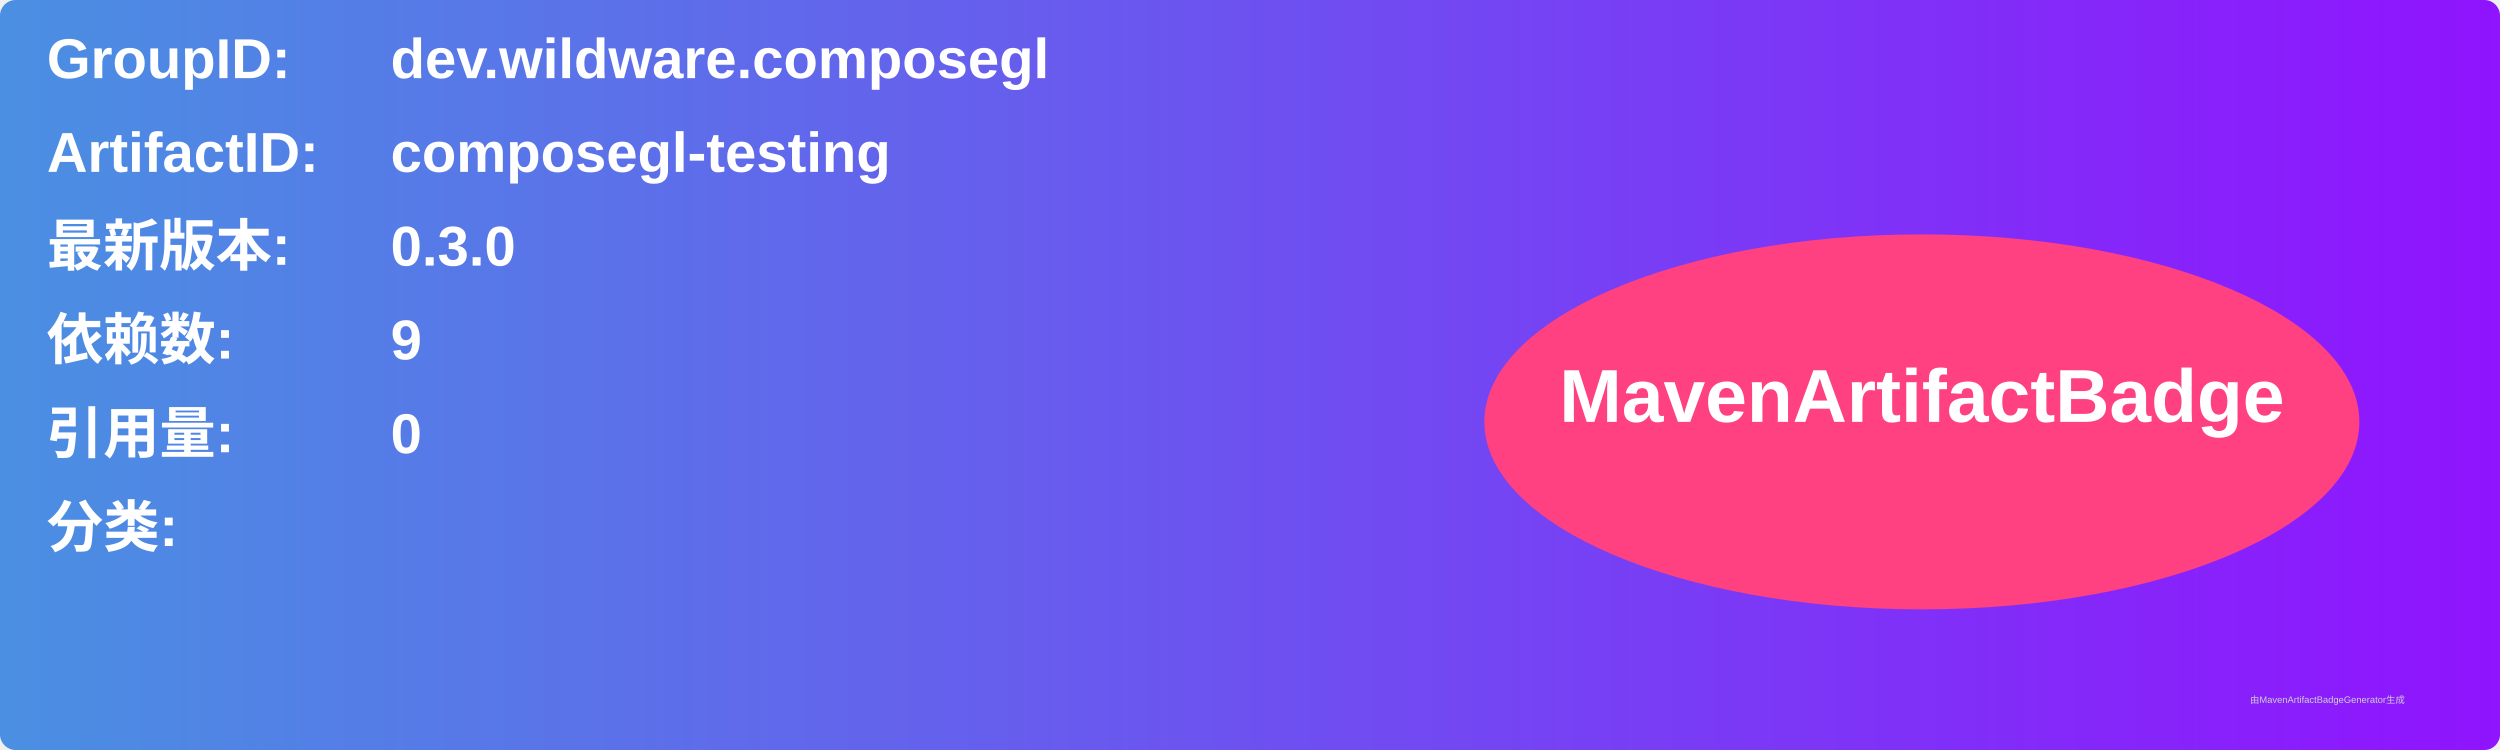
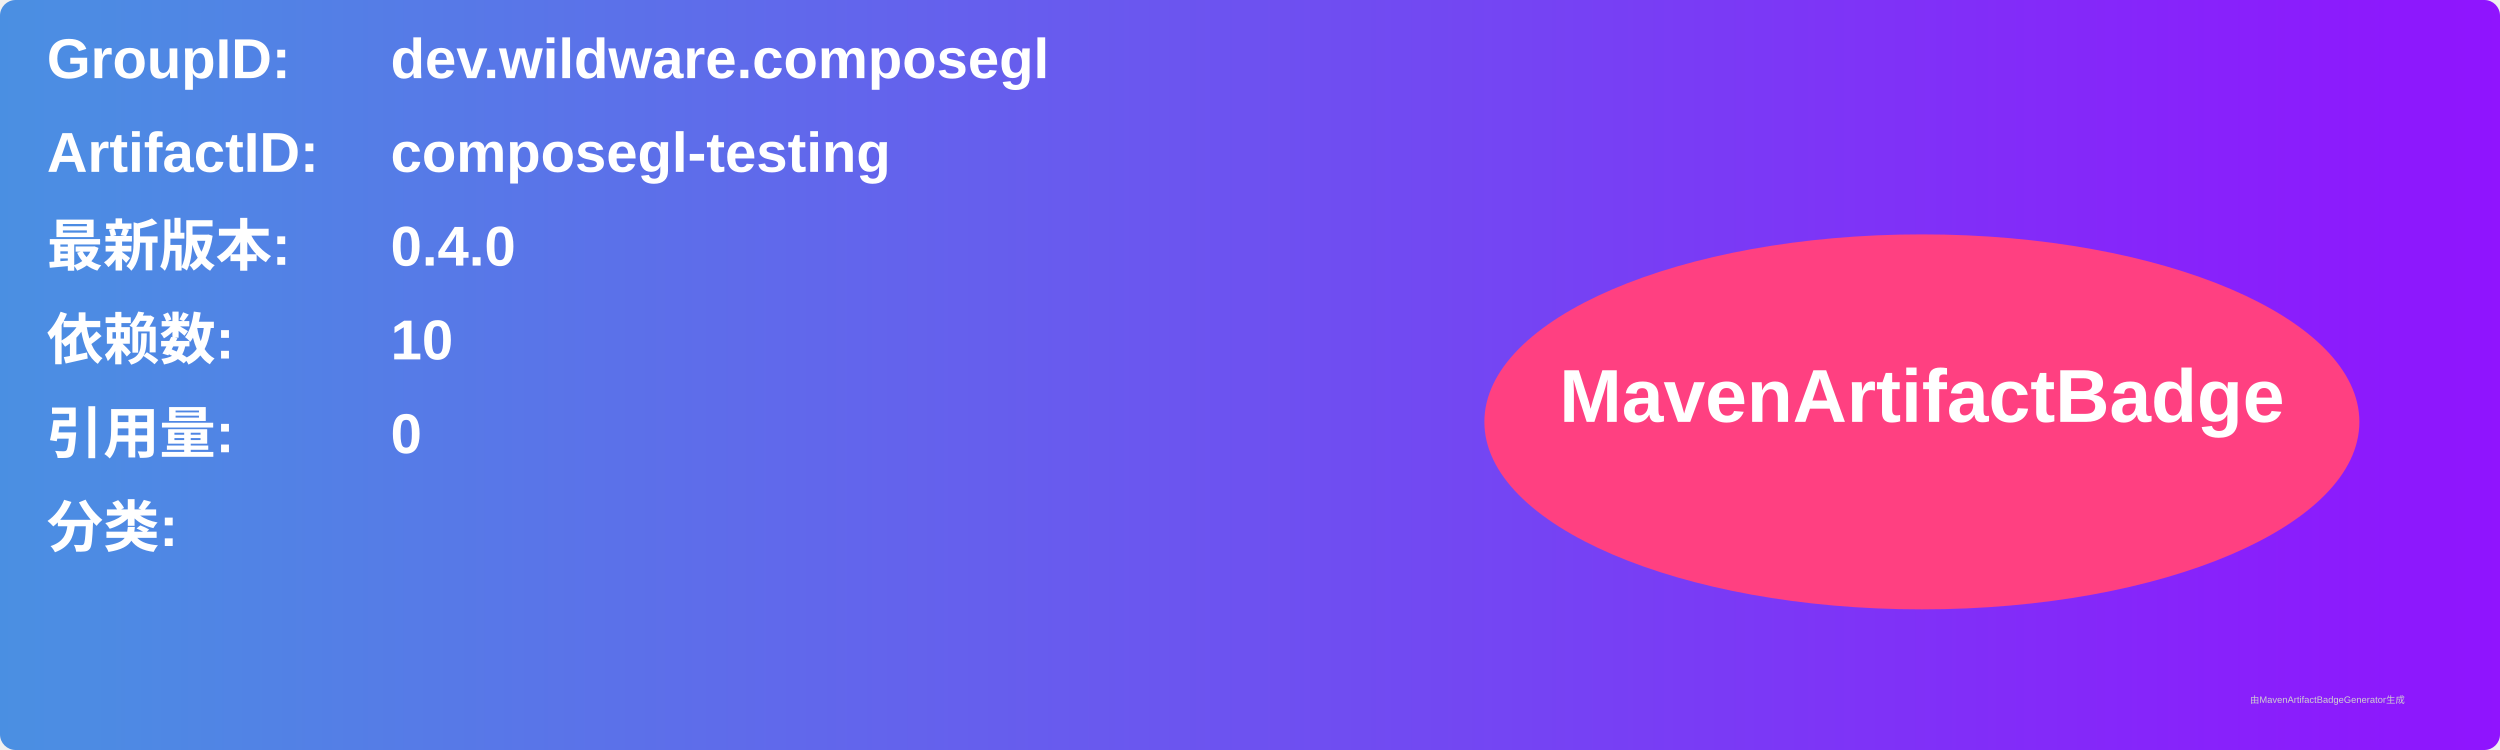
<svg xmlns="http://www.w3.org/2000/svg" width="800" height="240" viewBox="0 0 800 240">
  <linearGradient id="grad" x1="0%" y1="0%" x2="100%" y2="0%">
    <stop offset="0%" stop-color="#4a90e2" />
    <stop offset="100%" stop-color="#9013fe" />
  </linearGradient>
  <rect width="100%" height="100%" rx="5" ry="5" fill="url(#grad)" />
  <g transform="translate(15, 15)">
    <text x="0" y="10" font-family="Arial" font-size="18" fill="white" font-weight="bold" width="260">GroupID:</text>
    <text x="110" y="10" font-family="Arial" font-size="18" fill="white" font-weight="bold" width="460">dev.wildware.composegl</text>
    <text x="0" y="40" font-family="Arial" font-size="18" fill="white" font-weight="bold" width="260">ArtifactID:</text>
    <text x="110" y="40" font-family="Arial" font-size="18" fill="white" font-weight="bold" width="460">composegl-testing</text>
    <text x="0" y="70" font-family="Arial" font-size="18" fill="white" font-weight="bold">最新版本:</text>
    <text x="110" y="70" font-family="Arial" font-size="18" fill="white" font-weight="bold">
-       <tspan font-weight="bold">0.3.0</tspan>
+       <tspan font-weight="bold">0.4.0</tspan>
    </text>
    <text x="0" y="100" font-family="Arial" font-size="18" fill="white" font-weight="bold">依赖数: </text>
    <text x="110" y="100" font-family="Arial" font-size="18" fill="white">
-       <tspan font-weight="bold">9</tspan>
+       <tspan font-weight="bold">10</tspan>
    </text>
    <text x="0" y="130" font-family="Arial" font-size="18" fill="white" font-weight="bold">引用量: </text>
    <text x="110" y="130" font-family="Arial" font-size="18" fill="white">
      <tspan font-weight="bold">0</tspan>
    </text>
    <text x="0" y="160" font-family="Arial" font-size="18" fill="white" font-weight="bold">分类:</text>
    <text x="10" y="190" font-family="Arial" font-size="10" fill="white">
      <tspan font-weight="bold" />
    </text>
    <ellipse cx="600" cy="120" rx="140" ry="60" fill="#ff4081" />
    <text x="600" y="120" text-anchor="middle" font-family="Arial" font-size="24" fill="white" font-weight="bold">MavenArtifactBadge</text>
  </g>
  <text x="720" y="225" font-family="Arial" font-size="3" fill="#d0d0d0">由MavenArtifactBadgeGenerator生成</text>
</svg>
